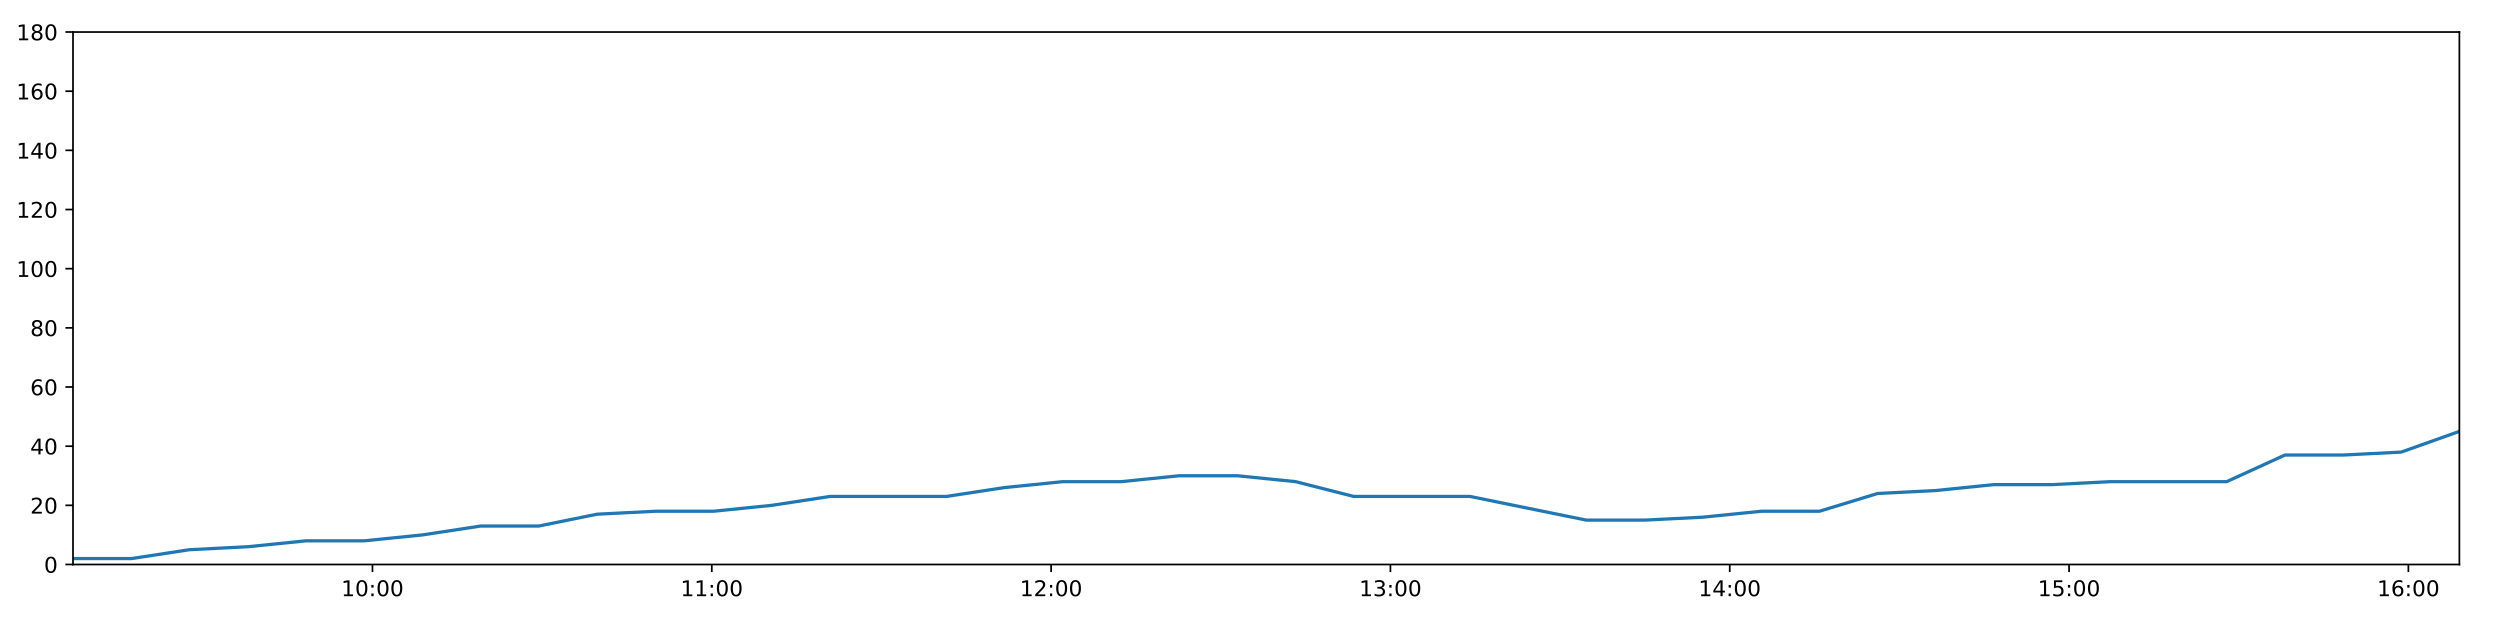
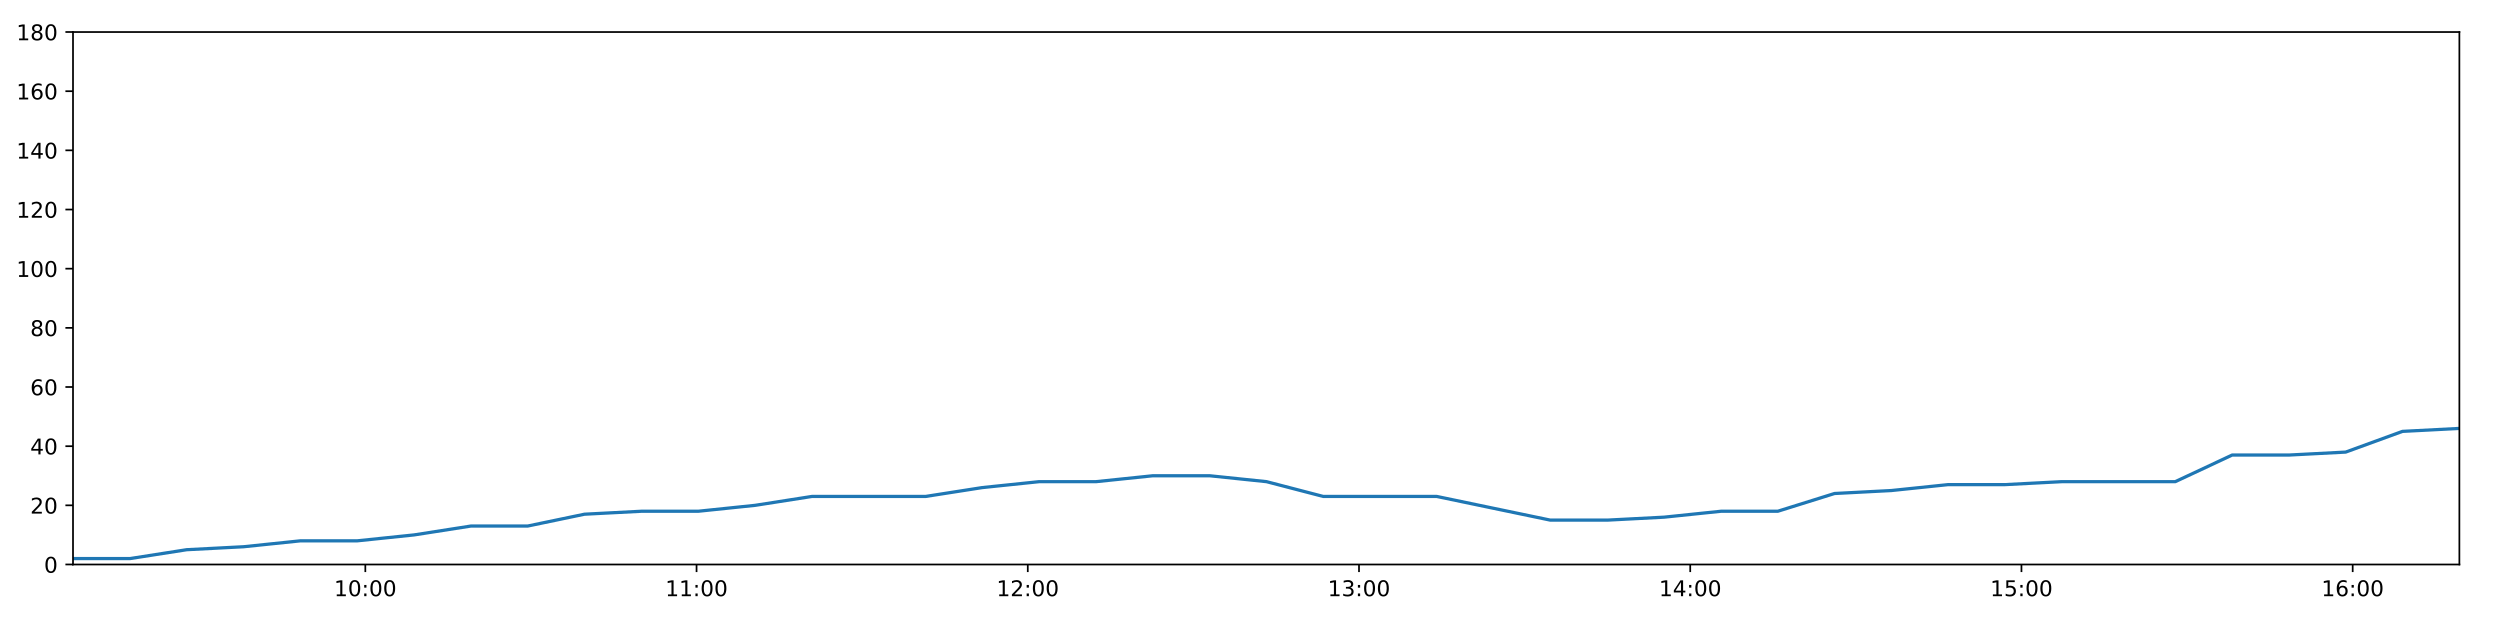
<svg xmlns="http://www.w3.org/2000/svg" xmlns:xlink="http://www.w3.org/1999/xlink" height="288pt" version="1.1" viewBox="0 0 1152 288" width="1152pt">
  <defs>
    <style type="text/css">
*{stroke-linecap:butt;stroke-linejoin:round;}
  </style>
  </defs>
  <g id="figure_1">
    <g id="patch_1">
      <path d="M 0 288  L 1152 288  L 1152 0  L 0 0  z " style="fill:#ffffff;" />
    </g>
    <g id="axes_1">
      <g id="patch_2">
        <path d="M 33.64 260.12  L 1133.28 260.12  L 1133.28 14.76  L 33.64 14.76  z " style="fill:#ffffff;" />
      </g>
      <g id="matplotlib.axis_1">
        <g id="xtick_1">
          <g id="line2d_1">
            <defs>
-               <path d="M 0 0  L 0 3.5  " id="m9a9cd6e78b" style="stroke:#000000;stroke-width:0.8;" />
-             </defs>
-             <g>
-               <use style="stroke:#000000;stroke-width:0.8;" x="171.632" xlink:href="#m9a9cd6e78b" y="260.12" />
+               <path d="M 0 0  L 0 3.5  " id="m69f3c54698" style="stroke:#000000;stroke-width:0.8;" />
+             </defs>
+             <g>
+               <use style="stroke:#000000;stroke-width:0.8;" x="168.341" xlink:href="#m69f3c54698" y="260.12" />
            </g>
          </g>
          <g id="text_1">
            <defs>
              <path d="M 12.406 8.297  L 28.516 8.297  L 28.516 63.922  L 10.984 60.406  L 10.984 69.391  L 28.422 72.906  L 38.281 72.906  L 38.281 8.297  L 54.391 8.297  L 54.391 0  L 12.406 0  z " id="DejaVuSans-49" />
              <path d="M 31.781 66.406  Q 24.172 66.406 20.328 58.906  Q 16.5 51.422 16.5 36.375  Q 16.5 21.391 20.328 13.891  Q 24.172 6.391 31.781 6.391  Q 39.453 6.391 43.281 13.891  Q 47.125 21.391 47.125 36.375  Q 47.125 51.422 43.281 58.906  Q 39.453 66.406 31.781 66.406  z M 31.781 74.219  Q 44.047 74.219 50.516 64.516  Q 56.984 54.828 56.984 36.375  Q 56.984 17.969 50.516 8.266  Q 44.047 -1.422 31.781 -1.422  Q 19.531 -1.422 13.062 8.266  Q 6.594 17.969 6.594 36.375  Q 6.594 54.828 13.062 64.516  Q 19.531 74.219 31.781 74.219  z " id="DejaVuSans-48" />
              <path d="M 11.719 12.406  L 22.016 12.406  L 22.016 0  L 11.719 0  z M 11.719 51.703  L 22.016 51.703  L 22.016 39.312  L 11.719 39.312  z " id="DejaVuSans-58" />
            </defs>
-             <g transform="translate(157.2225 274.7184)scale(0.1 -0.1)">
+             <g transform="translate(153.9316 274.7184)scale(0.1 -0.1)">
              <use xlink:href="#DejaVuSans-49" />
              <use x="63.623" xlink:href="#DejaVuSans-48" />
              <use x="127.246" xlink:href="#DejaVuSans-58" />
              <use x="160.938" xlink:href="#DejaVuSans-48" />
              <use x="224.561" xlink:href="#DejaVuSans-48" />
            </g>
          </g>
        </g>
        <g id="xtick_2">
          <g id="line2d_2">
            <g>
-               <use style="stroke:#000000;stroke-width:0.8;" x="327.99" xlink:href="#m9a9cd6e78b" y="260.12" />
+               <use style="stroke:#000000;stroke-width:0.8;" x="320.97" xlink:href="#m69f3c54698" y="260.12" />
            </g>
          </g>
          <g id="text_2">
-             <g transform="translate(313.5809 274.7184)scale(0.1 -0.1)">
+             <g transform="translate(306.5611 274.7184)scale(0.1 -0.1)">
              <use xlink:href="#DejaVuSans-49" />
              <use x="63.623" xlink:href="#DejaVuSans-49" />
              <use x="127.246" xlink:href="#DejaVuSans-58" />
              <use x="160.938" xlink:href="#DejaVuSans-48" />
              <use x="224.561" xlink:href="#DejaVuSans-48" />
            </g>
          </g>
        </g>
        <g id="xtick_3">
          <g id="line2d_3">
            <g>
-               <use style="stroke:#000000;stroke-width:0.8;" x="484.349" xlink:href="#m9a9cd6e78b" y="260.12" />
+               <use style="stroke:#000000;stroke-width:0.8;" x="473.6" xlink:href="#m69f3c54698" y="260.12" />
            </g>
          </g>
          <g id="text_3">
            <defs>
              <path d="M 19.188 8.297  L 53.609 8.297  L 53.609 0  L 7.328 0  L 7.328 8.297  Q 12.938 14.109 22.625 23.891  Q 32.328 33.688 34.812 36.531  Q 39.547 41.844 41.422 45.531  Q 43.312 49.219 43.312 52.781  Q 43.312 58.594 39.234 62.25  Q 35.156 65.922 28.609 65.922  Q 23.969 65.922 18.812 64.312  Q 13.672 62.703 7.812 59.422  L 7.812 69.391  Q 13.766 71.781 18.938 73  Q 24.125 74.219 28.422 74.219  Q 39.75 74.219 46.484 68.547  Q 53.219 62.891 53.219 53.422  Q 53.219 48.922 51.531 44.891  Q 49.859 40.875 45.406 35.406  Q 44.188 33.984 37.641 27.219  Q 31.109 20.453 19.188 8.297  z " id="DejaVuSans-50" />
            </defs>
-             <g transform="translate(469.9393 274.7184)scale(0.1 -0.1)">
+             <g transform="translate(459.1905 274.7184)scale(0.1 -0.1)">
              <use xlink:href="#DejaVuSans-49" />
              <use x="63.623" xlink:href="#DejaVuSans-50" />
              <use x="127.246" xlink:href="#DejaVuSans-58" />
              <use x="160.938" xlink:href="#DejaVuSans-48" />
              <use x="224.561" xlink:href="#DejaVuSans-48" />
            </g>
          </g>
        </g>
        <g id="xtick_4">
          <g id="line2d_4">
            <g>
-               <use style="stroke:#000000;stroke-width:0.8;" x="640.707" xlink:href="#m9a9cd6e78b" y="260.12" />
+               <use style="stroke:#000000;stroke-width:0.8;" x="626.229" xlink:href="#m69f3c54698" y="260.12" />
            </g>
          </g>
          <g id="text_4">
            <defs>
              <path d="M 40.578 39.312  Q 47.656 37.797 51.625 33  Q 55.609 28.219 55.609 21.188  Q 55.609 10.406 48.188 4.484  Q 40.766 -1.422 27.094 -1.422  Q 22.516 -1.422 17.656 -0.516  Q 12.797 0.391 7.625 2.203  L 7.625 11.719  Q 11.719 9.328 16.594 8.109  Q 21.484 6.891 26.812 6.891  Q 36.078 6.891 40.938 10.547  Q 45.797 14.203 45.797 21.188  Q 45.797 27.641 41.281 31.266  Q 36.766 34.906 28.719 34.906  L 20.219 34.906  L 20.219 43.016  L 29.109 43.016  Q 36.375 43.016 40.234 45.922  Q 44.094 48.828 44.094 54.297  Q 44.094 59.906 40.109 62.906  Q 36.141 65.922 28.719 65.922  Q 24.656 65.922 20.016 65.031  Q 15.375 64.156 9.812 62.312  L 9.812 71.094  Q 15.438 72.656 20.344 73.438  Q 25.25 74.219 29.594 74.219  Q 40.828 74.219 47.359 69.109  Q 53.906 64.016 53.906 55.328  Q 53.906 49.266 50.438 45.094  Q 46.969 40.922 40.578 39.312  z " id="DejaVuSans-51" />
            </defs>
-             <g transform="translate(626.2977 274.7184)scale(0.1 -0.1)">
+             <g transform="translate(611.82 274.7184)scale(0.1 -0.1)">
              <use xlink:href="#DejaVuSans-49" />
              <use x="63.623" xlink:href="#DejaVuSans-51" />
              <use x="127.246" xlink:href="#DejaVuSans-58" />
              <use x="160.938" xlink:href="#DejaVuSans-48" />
              <use x="224.561" xlink:href="#DejaVuSans-48" />
            </g>
          </g>
        </g>
        <g id="xtick_5">
          <g id="line2d_5">
            <g>
-               <use style="stroke:#000000;stroke-width:0.8;" x="797.065" xlink:href="#m9a9cd6e78b" y="260.12" />
+               <use style="stroke:#000000;stroke-width:0.8;" x="778.859" xlink:href="#m69f3c54698" y="260.12" />
            </g>
          </g>
          <g id="text_5">
            <defs>
              <path d="M 37.797 64.312  L 12.891 25.391  L 37.797 25.391  z M 35.203 72.906  L 47.609 72.906  L 47.609 25.391  L 58.016 25.391  L 58.016 17.188  L 47.609 17.188  L 47.609 0  L 37.797 0  L 37.797 17.188  L 4.891 17.188  L 4.891 26.703  z " id="DejaVuSans-52" />
            </defs>
-             <g transform="translate(782.656 274.7184)scale(0.1 -0.1)">
+             <g transform="translate(764.4494 274.7184)scale(0.1 -0.1)">
              <use xlink:href="#DejaVuSans-49" />
              <use x="63.623" xlink:href="#DejaVuSans-52" />
              <use x="127.246" xlink:href="#DejaVuSans-58" />
              <use x="160.938" xlink:href="#DejaVuSans-48" />
              <use x="224.561" xlink:href="#DejaVuSans-48" />
            </g>
          </g>
        </g>
        <g id="xtick_6">
          <g id="line2d_6">
            <g>
-               <use style="stroke:#000000;stroke-width:0.8;" x="953.424" xlink:href="#m9a9cd6e78b" y="260.12" />
+               <use style="stroke:#000000;stroke-width:0.8;" x="931.488" xlink:href="#m69f3c54698" y="260.12" />
            </g>
          </g>
          <g id="text_6">
            <defs>
              <path d="M 10.797 72.906  L 49.516 72.906  L 49.516 64.594  L 19.828 64.594  L 19.828 46.734  Q 21.969 47.469 24.109 47.828  Q 26.266 48.188 28.422 48.188  Q 40.625 48.188 47.75 41.5  Q 54.891 34.812 54.891 23.391  Q 54.891 11.625 47.562 5.094  Q 40.234 -1.422 26.906 -1.422  Q 22.312 -1.422 17.547 -0.641  Q 12.797 0.141 7.719 1.703  L 7.719 11.625  Q 12.109 9.234 16.797 8.062  Q 21.484 6.891 26.703 6.891  Q 35.156 6.891 40.078 11.328  Q 45.016 15.766 45.016 23.391  Q 45.016 31 40.078 35.438  Q 35.156 39.891 26.703 39.891  Q 22.75 39.891 18.812 39.016  Q 14.891 38.141 10.797 36.281  z " id="DejaVuSans-53" />
            </defs>
-             <g transform="translate(939.0144 274.7184)scale(0.1 -0.1)">
+             <g transform="translate(917.0789 274.7184)scale(0.1 -0.1)">
              <use xlink:href="#DejaVuSans-49" />
              <use x="63.623" xlink:href="#DejaVuSans-53" />
              <use x="127.246" xlink:href="#DejaVuSans-58" />
              <use x="160.938" xlink:href="#DejaVuSans-48" />
              <use x="224.561" xlink:href="#DejaVuSans-48" />
            </g>
          </g>
        </g>
        <g id="xtick_7">
          <g id="line2d_7">
            <g>
-               <use style="stroke:#000000;stroke-width:0.8;" x="1109.782" xlink:href="#m9a9cd6e78b" y="260.12" />
+               <use style="stroke:#000000;stroke-width:0.8;" x="1084.118" xlink:href="#m69f3c54698" y="260.12" />
            </g>
          </g>
          <g id="text_7">
            <defs>
              <path d="M 33.016 40.375  Q 26.375 40.375 22.484 35.828  Q 18.609 31.297 18.609 23.391  Q 18.609 15.531 22.484 10.953  Q 26.375 6.391 33.016 6.391  Q 39.656 6.391 43.531 10.953  Q 47.406 15.531 47.406 23.391  Q 47.406 31.297 43.531 35.828  Q 39.656 40.375 33.016 40.375  z M 52.594 71.297  L 52.594 62.312  Q 48.875 64.062 45.094 64.984  Q 41.312 65.922 37.594 65.922  Q 27.828 65.922 22.672 59.328  Q 17.531 52.734 16.797 39.406  Q 19.672 43.656 24.016 45.922  Q 28.375 48.188 33.594 48.188  Q 44.578 48.188 50.953 41.516  Q 57.328 34.859 57.328 23.391  Q 57.328 12.156 50.688 5.359  Q 44.047 -1.422 33.016 -1.422  Q 20.359 -1.422 13.672 8.266  Q 6.984 17.969 6.984 36.375  Q 6.984 53.656 15.188 63.938  Q 23.391 74.219 37.203 74.219  Q 40.922 74.219 44.703 73.484  Q 48.484 72.75 52.594 71.297  z " id="DejaVuSans-54" />
            </defs>
-             <g transform="translate(1095.373 274.7184)scale(0.1 -0.1)">
+             <g transform="translate(1069.708 274.7184)scale(0.1 -0.1)">
              <use xlink:href="#DejaVuSans-49" />
              <use x="63.623" xlink:href="#DejaVuSans-54" />
              <use x="127.246" xlink:href="#DejaVuSans-58" />
              <use x="160.938" xlink:href="#DejaVuSans-48" />
              <use x="224.561" xlink:href="#DejaVuSans-48" />
            </g>
          </g>
        </g>
      </g>
      <g id="matplotlib.axis_2">
        <g id="ytick_1">
          <g id="line2d_8">
            <defs>
-               <path d="M 0 0  L -3.5 0  " id="m526397a2ba" style="stroke:#000000;stroke-width:0.8;" />
-             </defs>
-             <g>
-               <use style="stroke:#000000;stroke-width:0.8;" x="33.64" xlink:href="#m526397a2ba" y="260.12" />
+               <path d="M 0 0  L -3.5 0  " id="m69faea8753" style="stroke:#000000;stroke-width:0.8;" />
+             </defs>
+             <g>
+               <use style="stroke:#000000;stroke-width:0.8;" x="33.64" xlink:href="#m69faea8753" y="260.12" />
            </g>
          </g>
          <g id="text_8">
            <g transform="translate(20.2775 263.9192)scale(0.1 -0.1)">
              <use xlink:href="#DejaVuSans-48" />
            </g>
          </g>
        </g>
        <g id="ytick_2">
          <g id="line2d_9">
            <g>
-               <use style="stroke:#000000;stroke-width:0.8;" x="33.64" xlink:href="#m526397a2ba" y="232.858" />
+               <use style="stroke:#000000;stroke-width:0.8;" x="33.64" xlink:href="#m69faea8753" y="232.858" />
            </g>
          </g>
          <g id="text_9">
            <g transform="translate(13.915 236.657)scale(0.1 -0.1)">
              <use xlink:href="#DejaVuSans-50" />
              <use x="63.623" xlink:href="#DejaVuSans-48" />
            </g>
          </g>
        </g>
        <g id="ytick_3">
          <g id="line2d_10">
            <g>
-               <use style="stroke:#000000;stroke-width:0.8;" x="33.64" xlink:href="#m526397a2ba" y="205.596" />
+               <use style="stroke:#000000;stroke-width:0.8;" x="33.64" xlink:href="#m69faea8753" y="205.596" />
            </g>
          </g>
          <g id="text_10">
            <g transform="translate(13.915 209.3948)scale(0.1 -0.1)">
              <use xlink:href="#DejaVuSans-52" />
              <use x="63.623" xlink:href="#DejaVuSans-48" />
            </g>
          </g>
        </g>
        <g id="ytick_4">
          <g id="line2d_11">
            <g>
-               <use style="stroke:#000000;stroke-width:0.8;" x="33.64" xlink:href="#m526397a2ba" y="178.333" />
+               <use style="stroke:#000000;stroke-width:0.8;" x="33.64" xlink:href="#m69faea8753" y="178.333" />
            </g>
          </g>
          <g id="text_11">
            <g transform="translate(13.915 182.1326)scale(0.1 -0.1)">
              <use xlink:href="#DejaVuSans-54" />
              <use x="63.623" xlink:href="#DejaVuSans-48" />
            </g>
          </g>
        </g>
        <g id="ytick_5">
          <g id="line2d_12">
            <g>
-               <use style="stroke:#000000;stroke-width:0.8;" x="33.64" xlink:href="#m526397a2ba" y="151.071" />
+               <use style="stroke:#000000;stroke-width:0.8;" x="33.64" xlink:href="#m69faea8753" y="151.071" />
            </g>
          </g>
          <g id="text_12">
            <defs>
              <path d="M 31.781 34.625  Q 24.75 34.625 20.719 30.859  Q 16.703 27.094 16.703 20.516  Q 16.703 13.922 20.719 10.156  Q 24.75 6.391 31.781 6.391  Q 38.812 6.391 42.859 10.172  Q 46.922 13.969 46.922 20.516  Q 46.922 27.094 42.891 30.859  Q 38.875 34.625 31.781 34.625  z M 21.922 38.812  Q 15.578 40.375 12.031 44.719  Q 8.5 49.078 8.5 55.328  Q 8.5 64.062 14.719 69.141  Q 20.953 74.219 31.781 74.219  Q 42.672 74.219 48.875 69.141  Q 55.078 64.062 55.078 55.328  Q 55.078 49.078 51.531 44.719  Q 48 40.375 41.703 38.812  Q 48.828 37.156 52.797 32.312  Q 56.781 27.484 56.781 20.516  Q 56.781 9.906 50.312 4.234  Q 43.844 -1.422 31.781 -1.422  Q 19.734 -1.422 13.25 4.234  Q 6.781 9.906 6.781 20.516  Q 6.781 27.484 10.781 32.312  Q 14.797 37.156 21.922 38.812  z M 18.312 54.391  Q 18.312 48.734 21.844 45.562  Q 25.391 42.391 31.781 42.391  Q 38.141 42.391 41.719 45.562  Q 45.312 48.734 45.312 54.391  Q 45.312 60.062 41.719 63.234  Q 38.141 66.406 31.781 66.406  Q 25.391 66.406 21.844 63.234  Q 18.312 60.062 18.312 54.391  z " id="DejaVuSans-56" />
            </defs>
            <g transform="translate(13.915 154.8703)scale(0.1 -0.1)">
              <use xlink:href="#DejaVuSans-56" />
              <use x="63.623" xlink:href="#DejaVuSans-48" />
            </g>
          </g>
        </g>
        <g id="ytick_6">
          <g id="line2d_13">
            <g>
-               <use style="stroke:#000000;stroke-width:0.8;" x="33.64" xlink:href="#m526397a2ba" y="123.809" />
+               <use style="stroke:#000000;stroke-width:0.8;" x="33.64" xlink:href="#m69faea8753" y="123.809" />
            </g>
          </g>
          <g id="text_13">
            <g transform="translate(7.5525 127.6081)scale(0.1 -0.1)">
              <use xlink:href="#DejaVuSans-49" />
              <use x="63.623" xlink:href="#DejaVuSans-48" />
              <use x="127.246" xlink:href="#DejaVuSans-48" />
            </g>
          </g>
        </g>
        <g id="ytick_7">
          <g id="line2d_14">
            <g>
-               <use style="stroke:#000000;stroke-width:0.8;" x="33.64" xlink:href="#m526397a2ba" y="96.547" />
+               <use style="stroke:#000000;stroke-width:0.8;" x="33.64" xlink:href="#m69faea8753" y="96.547" />
            </g>
          </g>
          <g id="text_14">
            <g transform="translate(7.5525 100.3459)scale(0.1 -0.1)">
              <use xlink:href="#DejaVuSans-49" />
              <use x="63.623" xlink:href="#DejaVuSans-50" />
              <use x="127.246" xlink:href="#DejaVuSans-48" />
            </g>
          </g>
        </g>
        <g id="ytick_8">
          <g id="line2d_15">
            <g>
-               <use style="stroke:#000000;stroke-width:0.8;" x="33.64" xlink:href="#m526397a2ba" y="69.284" />
+               <use style="stroke:#000000;stroke-width:0.8;" x="33.64" xlink:href="#m69faea8753" y="69.284" />
            </g>
          </g>
          <g id="text_15">
            <g transform="translate(7.5525 73.08366)scale(0.1 -0.1)">
              <use xlink:href="#DejaVuSans-49" />
              <use x="63.623" xlink:href="#DejaVuSans-52" />
              <use x="127.246" xlink:href="#DejaVuSans-48" />
            </g>
          </g>
        </g>
        <g id="ytick_9">
          <g id="line2d_16">
            <g>
-               <use style="stroke:#000000;stroke-width:0.8;" x="33.64" xlink:href="#m526397a2ba" y="42.022" />
+               <use style="stroke:#000000;stroke-width:0.8;" x="33.64" xlink:href="#m69faea8753" y="42.022" />
            </g>
          </g>
          <g id="text_16">
            <g transform="translate(7.5525 45.82144)scale(0.1 -0.1)">
              <use xlink:href="#DejaVuSans-49" />
              <use x="63.623" xlink:href="#DejaVuSans-54" />
              <use x="127.246" xlink:href="#DejaVuSans-48" />
            </g>
          </g>
        </g>
        <g id="ytick_10">
          <g id="line2d_17">
            <g>
-               <use style="stroke:#000000;stroke-width:0.8;" x="33.64" xlink:href="#m526397a2ba" y="14.76" />
+               <use style="stroke:#000000;stroke-width:0.8;" x="33.64" xlink:href="#m69faea8753" y="14.76" />
            </g>
          </g>
          <g id="text_17">
            <g transform="translate(7.5525 18.55922)scale(0.1 -0.1)">
              <use xlink:href="#DejaVuSans-49" />
              <use x="63.623" xlink:href="#DejaVuSans-56" />
              <use x="127.246" xlink:href="#DejaVuSans-48" />
            </g>
          </g>
        </g>
      </g>
      <g id="line2d_18">
-         <path clip-path="url(#p7d1f7097f8)" d="M 33.64 257.394  L 60.523 257.394  L 87.32 253.304  L 114.112 251.941  L 140.966 249.215  L 167.786 249.215  L 194.643 246.489  L 221.465 242.4  L 248.27 242.4  L 275.089 236.947  L 301.942 235.584  L 328.778 235.584  L 355.633 232.858  L 382.426 228.768  L 409.231 228.768  L 436.058 228.768  L 462.855 224.679  L 489.681 221.953  L 516.508 221.953  L 543.383 219.227  L 570.213 219.227  L 597.062 221.953  L 623.853 228.768  L 650.634 228.768  L 677.432 228.768  L 704.217 234.221  L 731.024 239.673  L 757.907 239.673  L 784.743 238.31  L 811.602 235.584  L 838.393 235.584  L 865.186 227.405  L 891.972 226.042  L 918.776 223.316  L 945.568 223.316  L 972.416 221.953  L 999.234 221.953  L 1026.024 221.953  L 1052.868 209.685  L 1079.66 209.685  L 1106.478 208.322  L 1133.28 198.78  " style="fill:none;stroke:#1f77b4;stroke-linecap:square;stroke-width:1.5;" />
+         <path clip-path="url(#p6dd30b43b3)" d="M 33.64 257.394  L 59.882 257.394  L 86.04 253.304  L 112.193 251.941  L 138.406 249.215  L 164.586 249.215  L 190.803 246.489  L 216.986 242.4  L 243.152 242.4  L 269.331 236.947  L 295.543 235.584  L 321.74 235.584  L 347.954 232.858  L 374.108 228.768  L 400.274 228.768  L 426.461 228.768  L 452.619 224.679  L 478.805 221.953  L 504.992 221.953  L 531.226 219.227  L 557.417 219.227  L 583.625 221.953  L 609.778 228.768  L 635.92 228.768  L 662.079 228.768  L 688.225 234.221  L 714.393 239.673  L 740.634 239.673  L 766.83 238.31  L 793.049 235.584  L 819.201 235.584  L 845.355 227.405  L 871.502 226.042  L 897.667 223.316  L 923.82 223.316  L 950.028 221.953  L 976.206 221.953  L 1002.357 221.953  L 1028.561 209.685  L 1054.714 209.685  L 1080.892 208.322  L 1107.055 198.78  L 1133.28 197.417  " style="fill:none;stroke:#1f77b4;stroke-linecap:square;stroke-width:1.5;" />
      </g>
      <g id="patch_3">
        <path d="M 33.64 260.12  L 33.64 14.76  " style="fill:none;stroke:#000000;stroke-linecap:square;stroke-linejoin:miter;stroke-width:0.8;" />
      </g>
      <g id="patch_4">
        <path d="M 1133.28 260.12  L 1133.28 14.76  " style="fill:none;stroke:#000000;stroke-linecap:square;stroke-linejoin:miter;stroke-width:0.8;" />
      </g>
      <g id="patch_5">
        <path d="M 33.64 260.12  L 1133.28 260.12  " style="fill:none;stroke:#000000;stroke-linecap:square;stroke-linejoin:miter;stroke-width:0.8;" />
      </g>
      <g id="patch_6">
        <path d="M 33.64 14.76  L 1133.28 14.76  " style="fill:none;stroke:#000000;stroke-linecap:square;stroke-linejoin:miter;stroke-width:0.8;" />
      </g>
    </g>
  </g>
  <defs>
-     <clipPath id="p7d1f7097f8">
+     <clipPath id="p6dd30b43b3">
      <rect height="245.36" width="1099.64" x="33.64" y="14.76" />
    </clipPath>
  </defs>
</svg>
